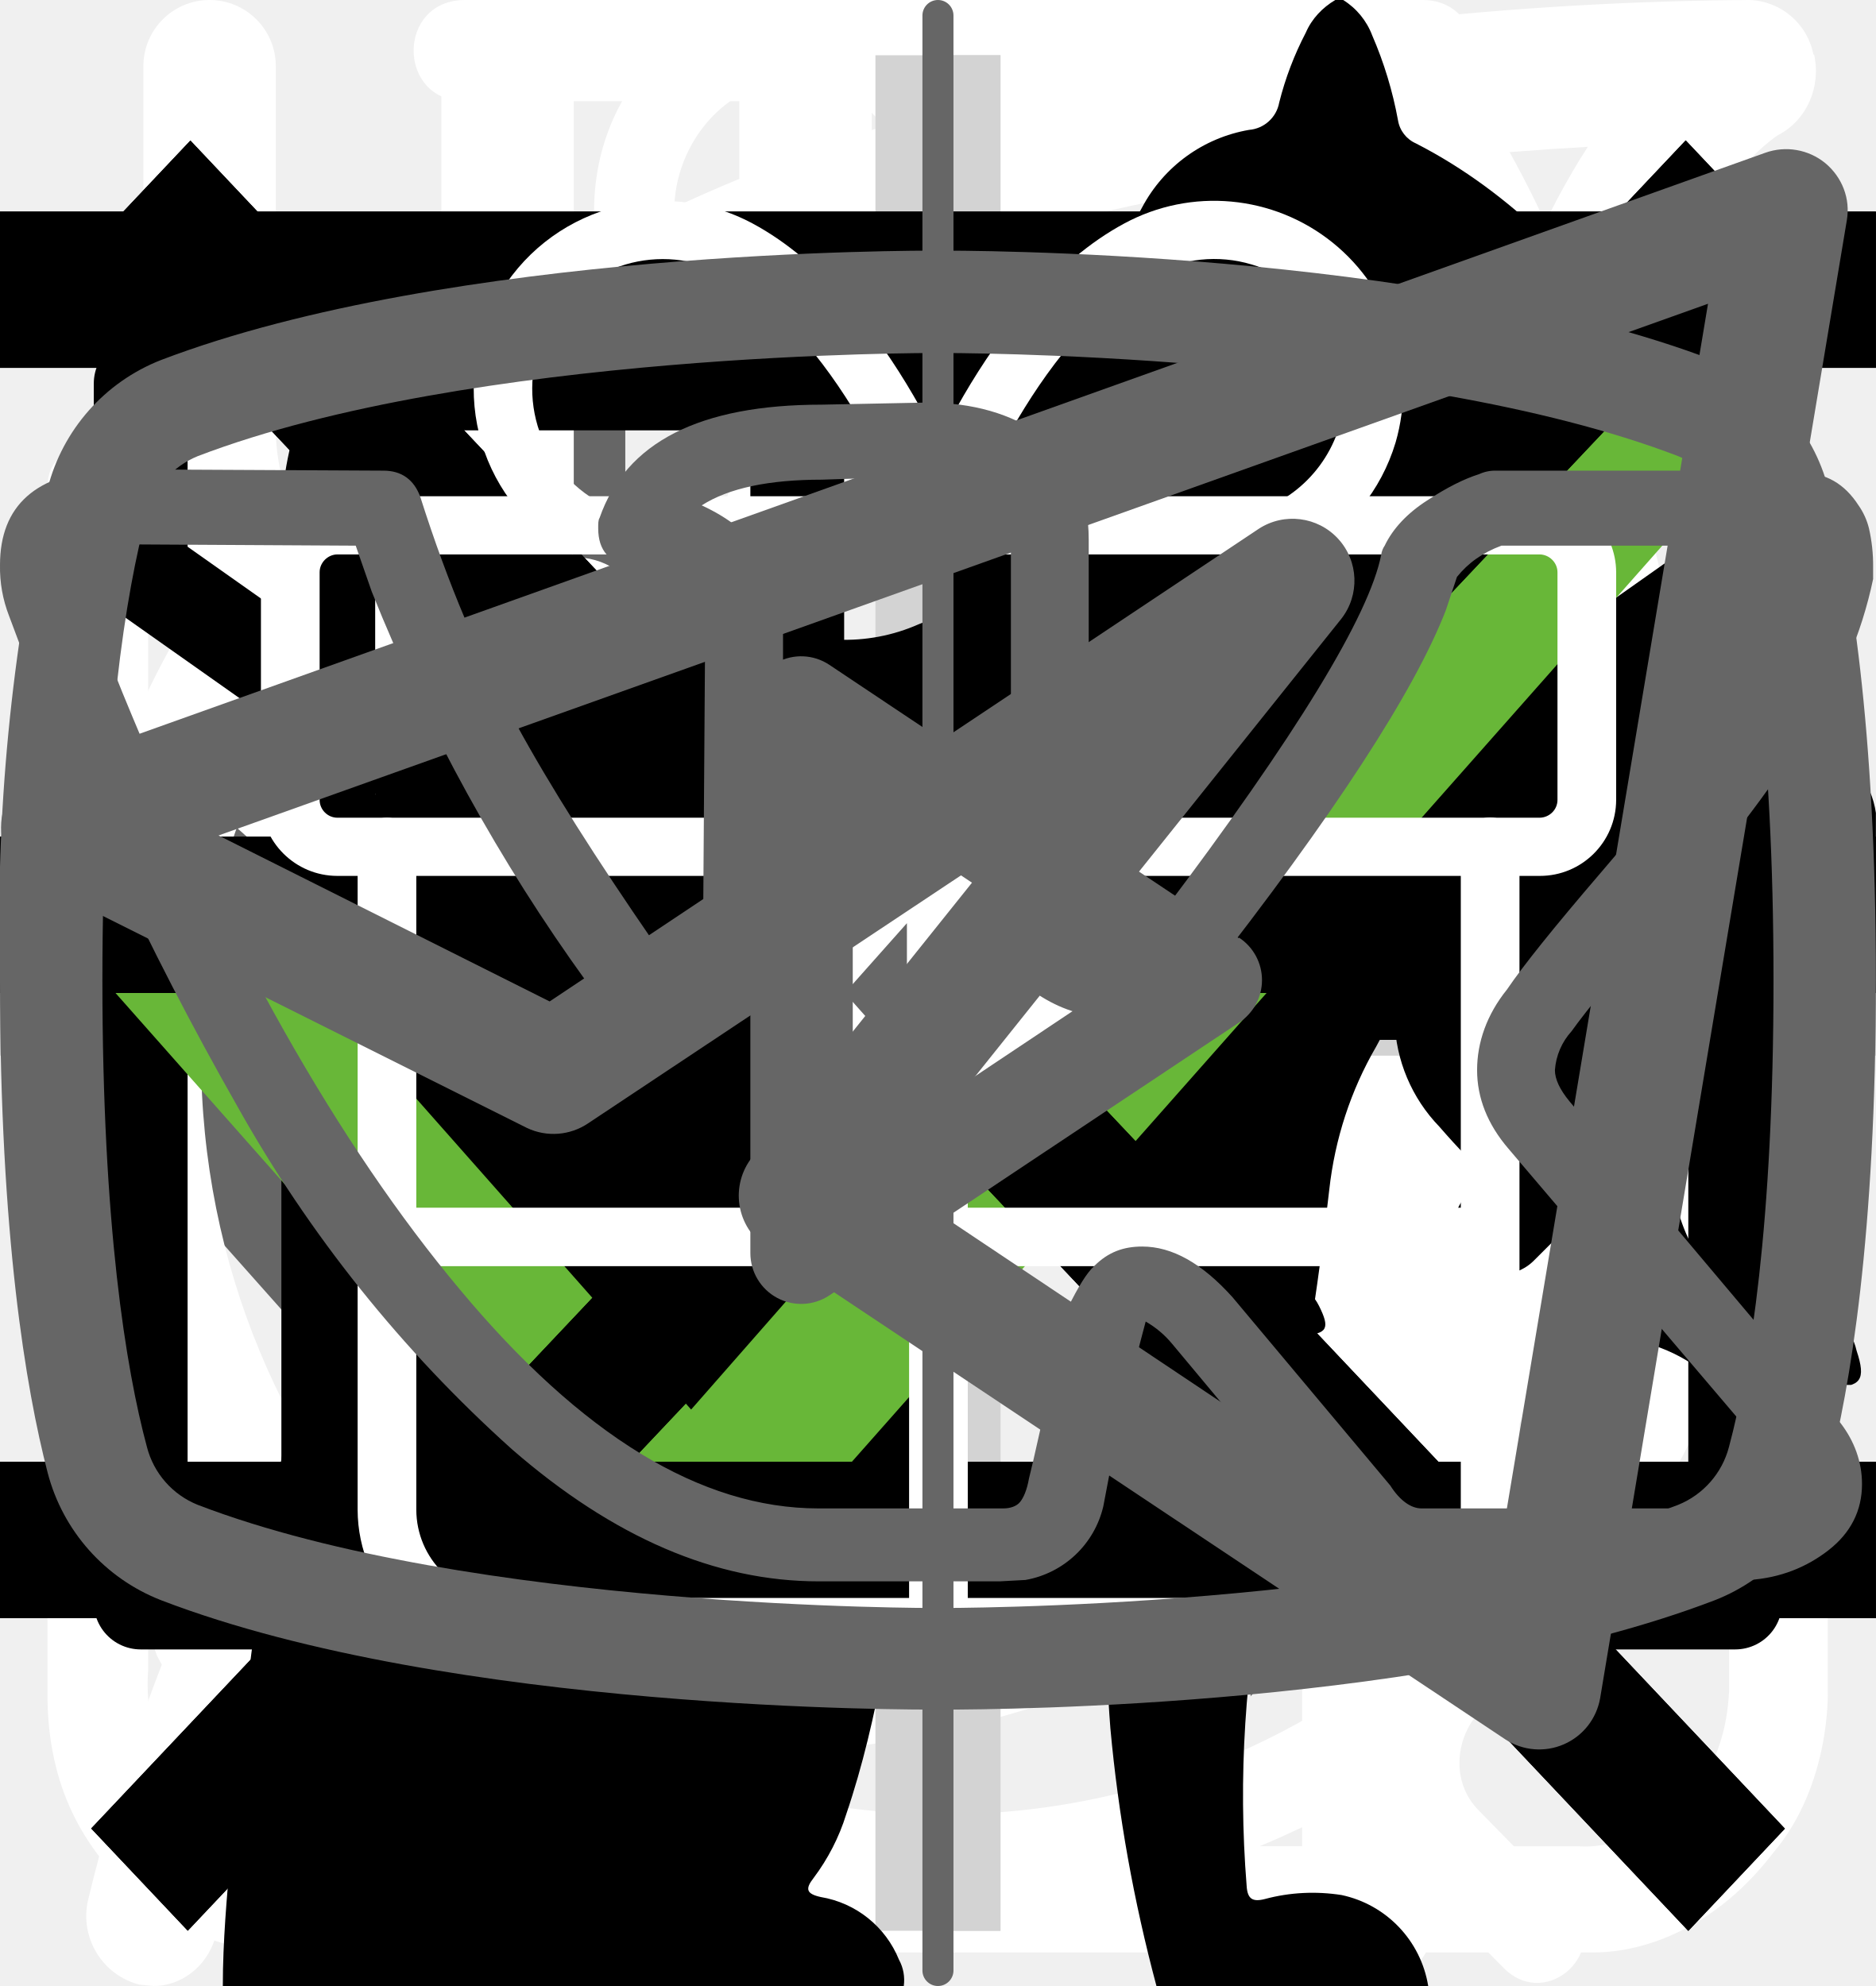
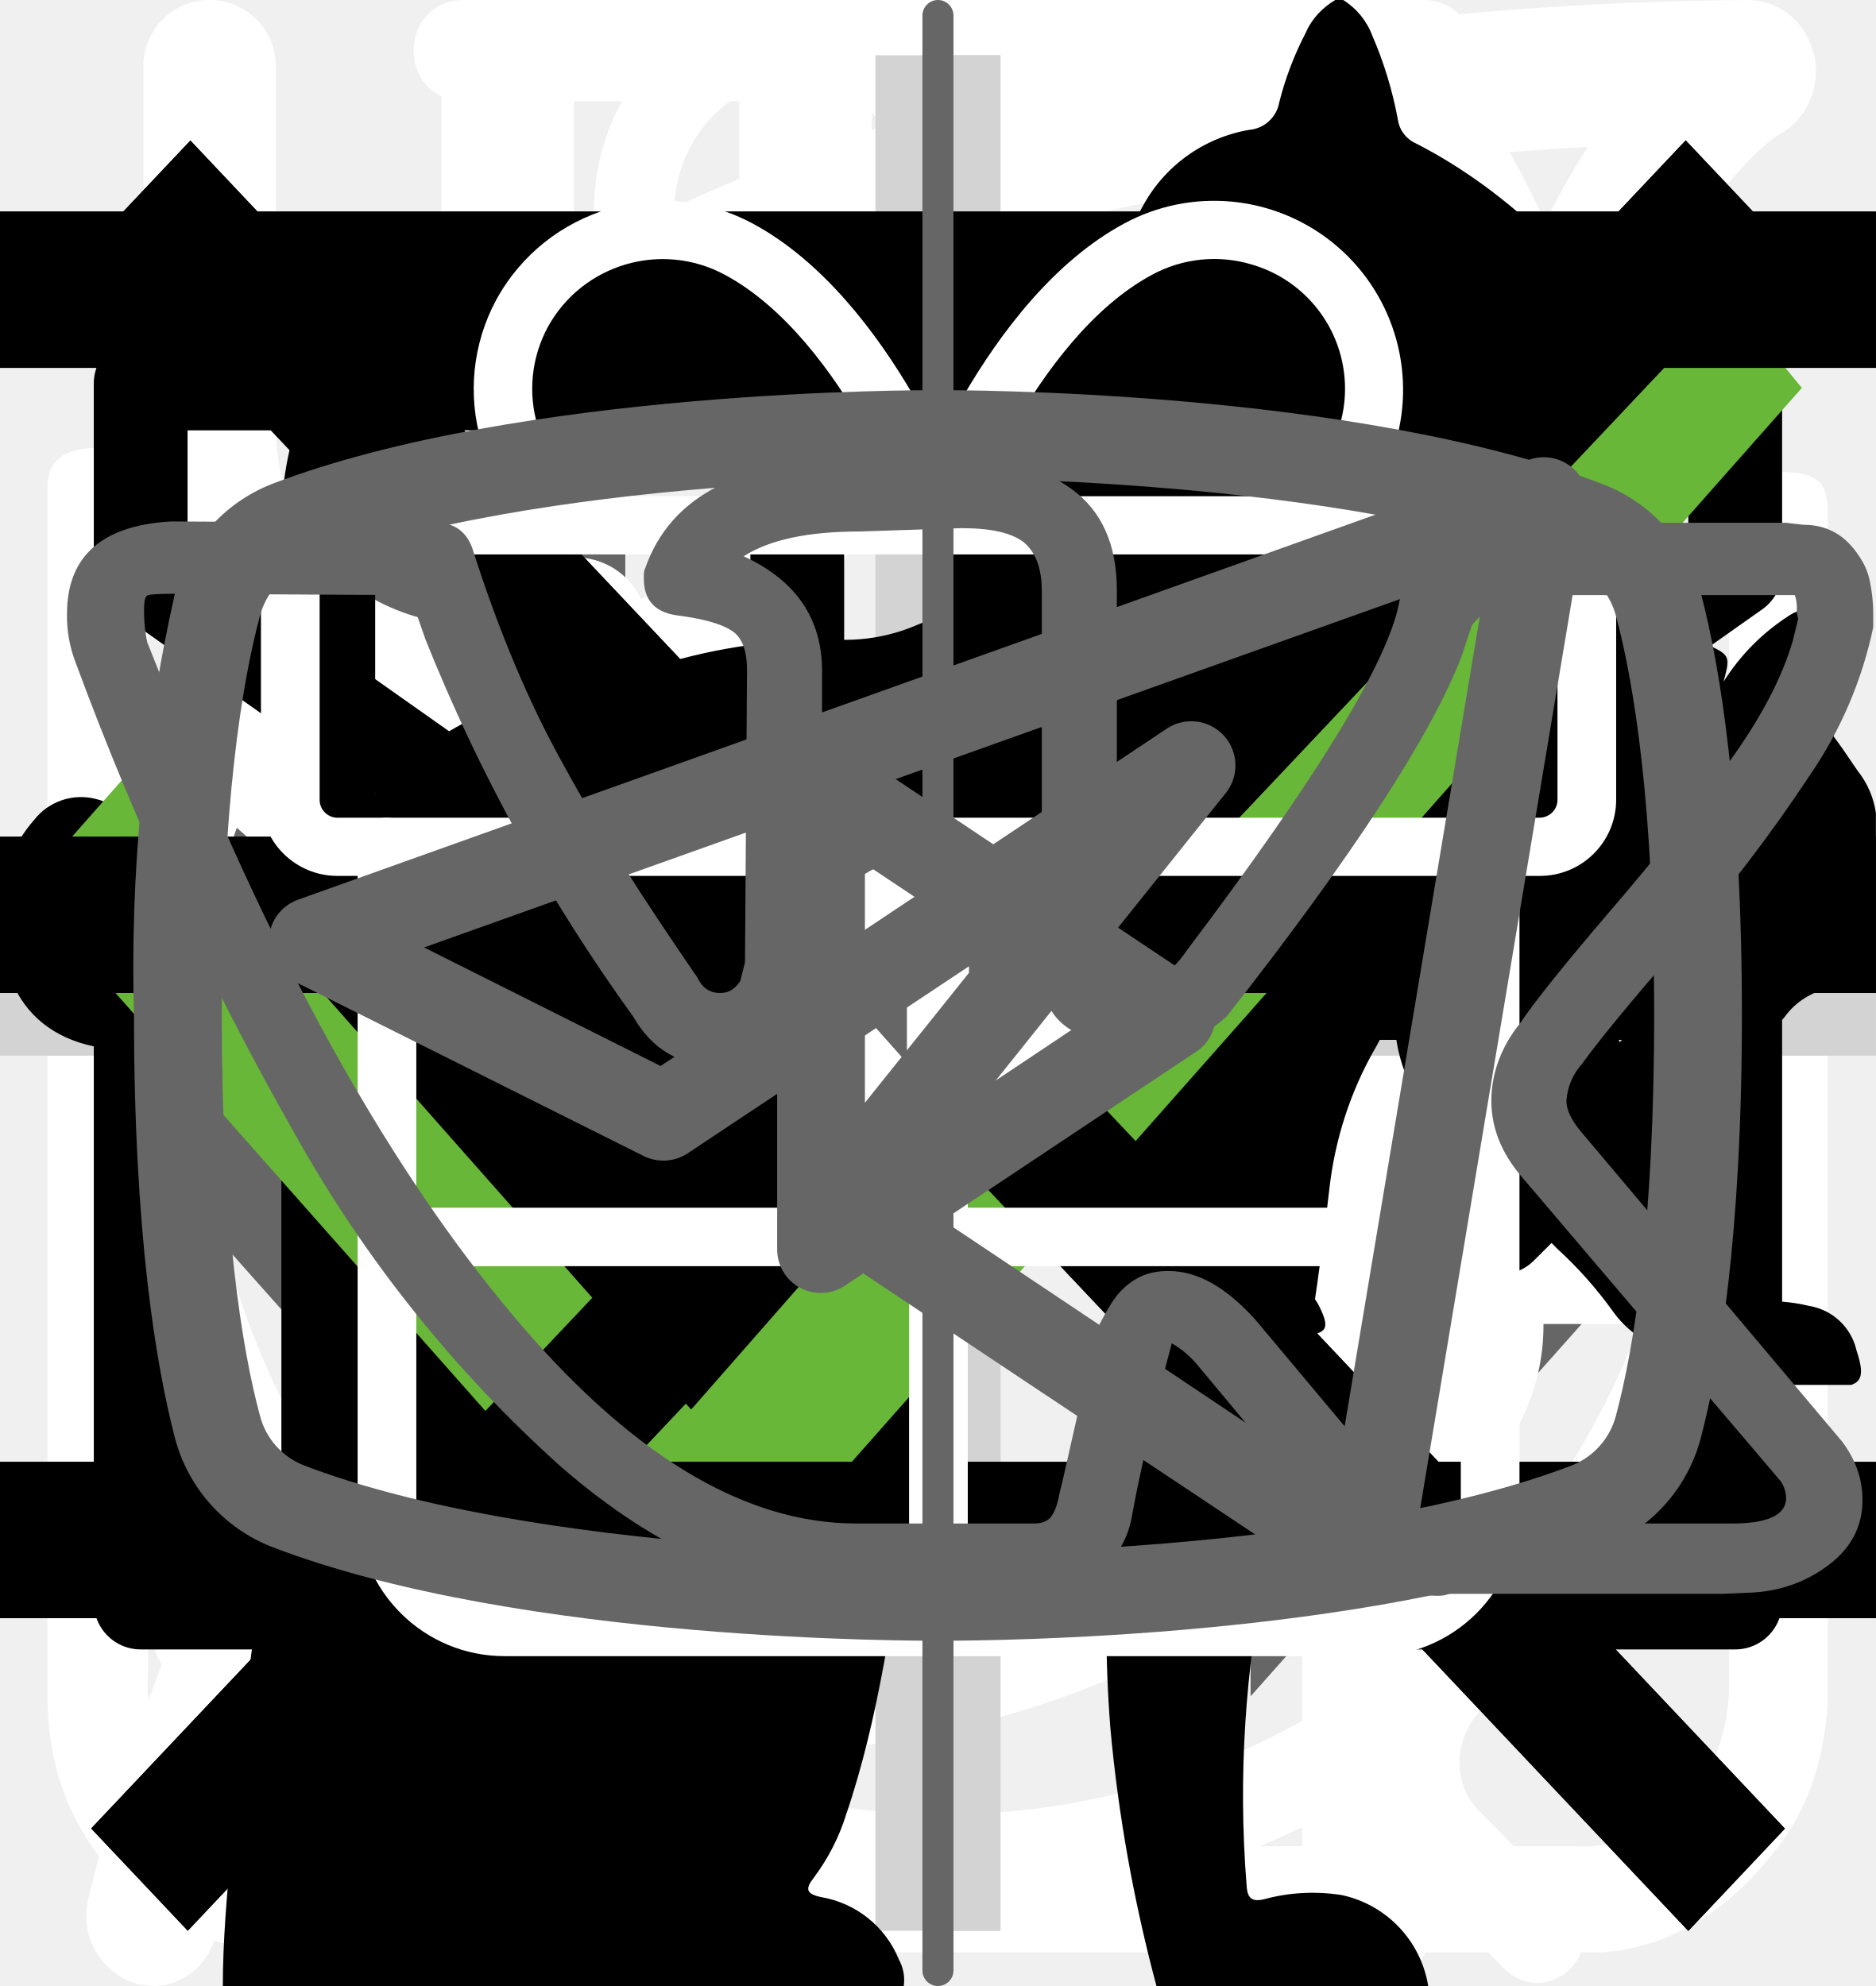
<svg xmlns="http://www.w3.org/2000/svg">
  <style>:root svg:not(:target){display:none}</style>
  <svg viewBox="0 0 32 12" fill="none" id="arrow-program">
    <path stroke="#000" stroke-width="2" d="M0 6h26" />
    <path d="m32 6-6.75 5.2v-10.4l6.75 5.2Z" fill="#000" />
  </svg>
  <svg viewBox="0 0 24 18" fill="none" id="arrows-slider">
    <path d="m8 0-8 9 8 9v-18Zm16 9-8-9v18l8-9Z" fill="#666" />
  </svg>
  <svg viewBox="0 0 27 31" fill="none" id="benefits-change">
    <path d="M6.12 0c-1.07 0-1.07 1.58 0 1.58h6.67v1.6a13.21 13.21 0 0 0-12.23 13.3c0 4.02 1.75 7.64 4.52 10.07.48.43.54 1.18.1 1.64l-1.53 1.55c-.75.69.36 1.75 1.03 1l2-2.03c.36-.34.88-.43 1.32-.21a12.79 12.79 0 0 0 11.1.06c.43-.21.96-.13 1.3.21l1.95 1.97c.68.64 1.66-.31 1.04-1l-1.45-1.48c-.45-.45-.38-1.2.1-1.63a13.47 13.47 0 0 0 4.62-10.16 13.2 13.2 0 0 0-12.27-13.28v-1.6h6.67c1.06 0 1.06-1.59 0-1.59h-14.94Zm-4.12 16.47c0-6.53 5.2-11.82 11.6-11.82 6.41 0 11.6 5.3 11.6 11.82 0 6.55-5.19 11.85-11.6 11.85-6.4 0-11.6-5.3-11.6-11.85Zm10.8-8.09c0-1.1 1.66-1.1 1.66 0v8.63c0 .23-.09.44-.25.6a.86.86 0 0 1-.6.25.82.82 0 0 1-.57-.23.8.8 0 0 1-.24-.56v-8.69Zm-5 2.62c.31 0 .61-.12.83-.34a1.14 1.14 0 0 0-.82-1.96c-.3.02-.56.16-.75.37a1.14 1.14 0 0 0 .75 1.92Zm11.6 0c.31 0 .6-.12.82-.34a1.14 1.14 0 0 0-.82-1.96 1.14 1.14 0 0 0 0 2.29Zm-10.43 12.59c0 1.53-2.33 1.53-2.33 0s2.33-1.53 2.33 0Zm4.64 3.44a1.18 1.18 0 0 0 1.17-.68 1.14 1.14 0 0 0-.7-1.56 1.17 1.17 0 0 0-1.22.32 1.14 1.14 0 0 0 .75 1.92Zm-8.12-10.39a1.14 1.14 0 0 1-.69 1.17 1.17 1.17 0 0 1-1.57-.7 1.14 1.14 0 0 1 .32-1.2 1.17 1.17 0 0 1 1.94.73Zm17.39 1.15a1.17 1.17 0 0 0 1.17-.68 1.14 1.14 0 0 0-.7-1.55 1.17 1.17 0 0 0-1.22.32 1.14 1.14 0 0 0 .75 1.91Zm-2.32 5.8c0 1.53-2.32 1.53-2.32 0s2.32-1.53 2.32 0Z" fill="#fff" />
  </svg>
  <svg viewBox="0 0 26 30" fill="none" id="benefits-functional">
    <path fill-rule="evenodd" clip-rule="evenodd" d="M19.12.08a1 1 0 0 1 1.09.21c.9.91 2.1 2.88 3.06 5.92a42.6 42.6 0 0 1 1.73 12.79 1 1 0 0 1-1 1h-3.5v9a1 1 0 1 1-2 0v-28a1 1 0 0 1 .62-.92Zm1.38 17.92h2.5a39.62 39.62 0 0 0-1.64-11.19 22.4 22.4 0 0 0-.86-2.3v13.49Zm-14-18a1 1 0 0 1 1 1v28a1 1 0 1 1-2 0v-28a1 1 0 0 1 1-1Z" fill="#fff" />
    <path fill-rule="evenodd" clip-rule="evenodd" d="M2 0a1 1 0 0 1 1 1v5.5c0 .56.2 1.32.7 1.92.48.56 1.31 1.08 2.8 1.08a1 1 0 1 1 0 2 5.41 5.41 0 0 1-4.33-1.8 5.07 5.07 0 0 1-1.17-3.2v-5.5a1 1 0 0 1 1-1Z" fill="#fff" />
    <path fill-rule="evenodd" clip-rule="evenodd" d="M11 0a1 1 0 0 0-1 1v5.5c0 .56-.2 1.32-.7 1.92-.48.56-1.31 1.08-2.8 1.08a1 1 0 0 0 0 2 5.4 5.4 0 0 0 4.33-1.8 5.07 5.07 0 0 0 1.17-3.2v-5.5a1 1 0 0 0-1-1Z" fill="#fff" />
  </svg>
  <svg viewBox="0 0 25 28" fill="none" id="benefits-nutrition">
    <path d="M24.84.77a.95.95 0 0 0-.9-.77h-.01c-4.94.03-16.95.92-21.8 8.38-2.51 3.88-2.73 8.91-.64 14.96l.07.13a25.93 25.93 0 0 0-1.04 3.32 1 1 0 0 0 .72 1.19l.2.02c.43 0 .81-.32.9-.79.03-.1 2.42-10.37 10.86-16.38.43-.3.55-.93.26-1.38a.9.9 0 0 0-1.3-.28c-4.79 3.4-7.74 8-9.47 11.65-1.24-4.57-.92-8.37.99-11.3 3.74-5.76 12.62-7.15 17.98-7.45-1.16 1.8-2.41 5.1-2.41 10.93 0 3.12-.83 5.52-2.47 7.14-2.62 2.6-6.88 2.83-10 2.58-.51-.04-.96.38-1 .93-.04.55.35 1.03.86 1.07.63.05 1.3.08 1.99.08 3.17 0 6.86-.66 9.42-3.2 2.04-2 3.07-4.9 3.07-8.6 0-9.1 3.22-11.1 3.23-11.1.4-.21.6-.68.5-1.13Z" fill="#fff" />
  </svg>
  <svg viewBox="0 0 27 29" fill="none" id="benefits-powder">
    <path d="M11.38 0c-1.64 0-2.9 1.36-2.9 3.08s1.26 3.08 2.9 3.08c1.63 0 2.9-1.36 2.9-3.08s-1.27-3.08-2.9-3.08Zm0 1.18c1 0 1.72.84 1.72 1.9 0 1-.8 1.9-1.72 1.9-1 0-1.73-.84-1.73-1.9 0-1 .78-1.9 1.72-1.9Zm-10.88 23.56c0 1.18.4 2.18 1.36 3 1 .84 2.17.77 2.17.77h19.04c.77 0 1.8-.38 2.62-1.45.85-1 .8-2.36.8-2.36v-17.21c0-.44-.12-.6-.75-.6-.64 0-.69.27-.69.59v17.22c-.02.3-.07 1.08-.74 1.72-.74.62-1.45.54-1.45.54s-18.13 0-19.03-.03a2.14 2.14 0 0 1-1.45-.9c-.51-.73-.41-1.63-.41-1.63v-17.22c0-.46-.24-.64-.73-.64s-.74.18-.74.58v17.62Zm16.31-16.31c-1.08.23-2.17.38-4.26 2.35-2.08 2-3.62 1.9-5.16 1.82-1.54-.1-3.17-1.54-3.45-1.9-.33-.36-.9-.12-1.08.11-.16.24-.16.64.1 1 1.27 1.18 2.45 2.08 4.72 2.26a7.5 7.5 0 0 0 5.89-2.26c1.45-1.45 2.17-1.72 3.26-1.9a6.3 6.3 0 0 1 5.08 1.26c1 1.1 1.26.78 1.54.48.54-.72-.23-1.27-1.1-1.9a7.24 7.24 0 0 0-5.52-1.28l-.02-.04Zm-9.06 7.16c-1.18 0-2.08 1-2.08 2.26 0 1.27.9 2.27 2.08 2.27 1.18 0 2.08-1 2.08-2.27s-.9-2.26-2.08-2.26Zm11.78.78c-1.54 0-2.8 1.36-2.8 2.99 0 1.63 1.26 2.99 2.8 2.99 1.54 0 2.81-1.36 2.81-3 0-1.62-1.27-2.98-2.8-2.98Zm0 1.45c.8 0 1.45.7 1.45 1.54a1.5 1.5 0 0 1-1.45 1.54c-.8 0-1.45-.7-1.45-1.54 0-.86.65-1.54 1.45-1.54Z" fill="#fff" />
  </svg>
  <svg viewBox="0 0 30 30" fill="none" id="card-more">
    <path stroke="#D3D3D3" stroke-width="2" d="M15 0v30m15-15h-30" />
  </svg>
  <svg viewBox="0 0 60 60" fill="none" id="card-plus">
    <path stroke="#D3D3D3" stroke-width="2" d="M31 0v60m29-29h-60" />
  </svg>
  <svg viewBox="0 0 36 50" fill="none" id="cat-sit">
    <g clip-path="url(#cat-sit_0)">
      <path d="M28.2 0h-.2c-.32.19-.59.47-.74.82a8.03 8.03 0 0 0-.67 1.76.84.84 0 0 1-.76.69 3.77 3.77 0 0 0-2.69 1.95c-.37.66-.69 1.35-.95 2.06-.73 1.9-1.29 3.85-1.98 5.77-.32.87-.34.87-1.32.87-1.16 0-1.08-.18-1.1 1.1 0 .41.13.62.56.6.13 0 .33-.07.39.1.05.18-.13.26-.23.36a4.63 4.63 0 0 1-2.23 1.26c-.97.26-1.97.47-2.92.79-2.45.82-4.7 1.96-6.46 3.9a14.44 14.44 0 0 0-2.44 4.04c-1.89 4.46-2.8 9.15-3.51 13.88a97.06 97.06 0 0 0-.75 6.7c-.1 1.1-.2 2.23-.2 3.35h17.14c.03-.23-.01-.46-.12-.66a2.58 2.58 0 0 0-1.97-1.58c-.36-.08-.4-.2-.18-.48.36-.48.64-1.02.82-1.6.84-2.47 1.16-5.06 1.57-7.62.23-1.96.83-3.85 1.77-5.59a11.13 11.13 0 0 1 2.87-3.28c.43-.32.45-.32.52.23.05.36.06.74.09 1.11a48.2 48.2 0 0 1-.1 7.31c-.2 1.88-.22 3.78-.07 5.67.2 2.2.59 4.36 1.16 6.49h6.84a2.8 2.8 0 0 0-2.18-2.29c-.64-.1-1.3-.07-1.93.1-.31.08-.44 0-.46-.33-.22-2.73-.04-5.47.51-8.16a91.8 91.8 0 0 0 1.57-9.37c.14-1.27.54-2.5 1.18-3.6.6-1.1 1.14-2.23 1.74-3.33a3.03 3.03 0 0 0 .22-2.67c-.14-.37-.27-.74-.44-1.1-.52-1-1.03-2-1.5-3-.26-.52-.2-.59.36-.6.84 0 .84 0 .86-.85v-.34c0-.35-.14-.55-.52-.51h-.78c-.36 0-.46-.15-.37-.52a3.22 3.22 0 0 1 2.64-2.28 11.3 11.3 0 0 1 3.4.22.51.51 0 0 0 .65-.33 40 40 0 0 1 .66-1.55.52.52 0 0 0-.05-.58c-1.65-2.1-3.43-4.05-5.87-5.3a.77.77 0 0 1-.45-.58 9.8 9.8 0 0 0-.65-2.14 1.8 1.8 0 0 0-.73-.89Z" fill="#000" />
    </g>
    <defs>
      <clipPath id="cat-sit_0">
        <path fill="#fff" d="M0 0h36v50h-36z" />
      </clipPath>
    </defs>
  </svg>
  <svg viewBox="0 0 268 112" fill="none" id="cat-walk">
    <g clip-path="url(#cat-walk_0)">
      <path d="M246.24 11.51a30.4 30.4 0 0 1 9-9.2c2-1.4 3.2-1.4 4.4 1.2 1.6 3.8 3 7.8 1.8 12a4.59 4.59 0 0 0 .8 4.2c1.2 1.6 2.2 3.2 3.2 4.6a12.54 12.54 0 0 1 1.8 12.4 10.86 10.86 0 0 0-.4 6.2c.4 1.98.4 4.02 0 6a7.5 7.5 0 0 1-5.4 6.4 10.42 10.42 0 0 0-6.4 4 2.09 2.09 0 0 1-1.8 1c-2.4.4-8.4-5-8.4-7.4v-1.2c.2-7.2-.2-7.8-6.8-10.8a8.78 8.78 0 0 1-3.6-2.4c-1.2-1.6-2.8-1.4-4.6-.8-1.8.6-2.8 1.8-2.6 3.8.6 4.85.8 9.73.6 14.6.01.56.15 1.1.4 1.6 6.2 9 8.6 19.6 11.6 29.8 2.4 7.8 6.8 12 14.8 12.6 1.28.1 2.55.3 3.8.6a8.32 8.32 0 0 1 6.8 6.4c1.4 4.2.6 5.2-3.6 5.2h-13a6.48 6.48 0 0 1-4.6-1.6 23.39 23.39 0 0 0-6.8-4 14.53 14.53 0 0 1-6.8-5.2 57.17 57.17 0 0 0-8-9c-5.6-5.8-11.6-11.4-16.8-17.4a22.77 22.77 0 0 1-6.4-15.2c0-1.8-.4-2.6-2.4-1.8-.6.38-1.3.6-2 .6-5.6 0-8.4 3.4-10.4 8.4-1.8 4.2-4.2 8.2-6.4 12.4a20.8 20.8 0 0 0-2 8.4c0 4.8 1.2 6.4 5.6 8 2.8 1 5.4 2 6.8 4.8 1.6 3.2 1.2 4-2.2 4.2h-13.6a3.76 3.76 0 0 1-3.8-2.2l-3.6-6a12.1 12.1 0 0 1-1.4-10.8c.86-3.47.93-7.1.2-10.6a16.84 16.84 0 0 1 3.4-14c1.2-1.4 1.2-2-.8-2.4a100.13 100.13 0 0 1-23.74-8.25.2.2 0 0 1-.06-.15c-6.4-2.4-7.6-2-9.4 4.6-1.6 5.6-3.2 11.2-4.4 17-1.4 6.4.2 12.4 2.2 18.4.8 2.4 3.2 2.2 5 2.8 4 1.2 7.4 2.8 9 7 1.4 3.2 1.2 3.6-2.2 3.6-3.4 0-6.8-.2-10.4 0-3.04.06-6-.93-8.4-2.8-9.6-6.4-12.4-16.2-13.2-26.8-.4-6.6-4-11.8-8.2-16.8-.8-1-1.6-1.4-2.8-.6a88.62 88.62 0 0 1-13.4 6 53.42 53.42 0 0 0-24.4 17.6 21.26 21.26 0 0 0-4.4 10.2c-.6 3.6.4 5.2 4 6.2s5.4 3 5.8 6.8c.2 1.6-.4 2.4-2 2.4h-16.2a3.3 3.3 0 0 1-2.6-1.6c-2.52-3.1-3.86-7-3.8-11-.1-6.9.5-13.8 1.8-20.6a12.6 12.6 0 0 1 6.8-9.6c11.8-5.6 18-16.2 23.6-27.2 1.2-2.2.2-2.6-1.8-2.4-5.6.78-10.9 2.98-15.4 6.4-5.9 4.3-11.45 9.05-16.6 14.2a33.34 33.34 0 0 1-20.6 9.8c-14.6.8-21.4-7.4-20.8-20.6.13-4.5 1.83-8.81 4.8-12.2a8.5 8.5 0 0 1 9-3c3 .8 3.8 2.4 2.6 5.4-.6 1.2-1.4 2.2-2 3.4a15 15 0 0 0-2 4c-2.2 6 .8 10.2 7 10.8 6.6.6 12-2.2 17-6.2a89.88 89.88 0 0 0 16-16.6 41.58 41.58 0 0 1 28.8-16.2c4.6-.6 8.6-2.6 13-3.8a83.01 83.01 0 0 1 25.4-3.6 26 26 0 0 0 11.6-2.2c9.8-4 20-4 30.2-2 8 1.6 16 3.6 23.8 5.6 4.64.87 9.41.73 14-.4a135.6 135.6 0 0 1 26.8-4c5.92-.28 11.83.88 17.2 3.4 4 1.8 4 1.8 3 5.6Z" fill="#000" />
    </g>
    <defs>
      <clipPath id="cat-walk_0">
        <path fill="#fff" d="M0 0h268v112h-268z" />
      </clipPath>
    </defs>
  </svg>
  <svg viewBox="0 0 20 20" fill="none" id="form-mail">
    <path d="M1.5 8.5v8h17v-8m-17-5h17v2l-8.5 6-8.5-6v-2Z" stroke="#000" stroke-linecap="round" stroke-linejoin="round" />
  </svg>
  <svg viewBox="0 0 20 20" fill="none" id="form-phone">
    <path d="M10 10h8.5m0 0-2.5-2.5m2.5 2.5-2.5 2.5m-7.5-10v5h-3v5h3v5h-2.5c-1.5 0-2.5-1-2.5-2.5v-10c0-1.5 1-2.5 2.5-2.5h2.5Z" stroke="#000" stroke-linecap="round" stroke-linejoin="round" />
  </svg>
  <svg viewBox="0 0 19 15" fill="none" id="form-tick">
    <path d="m7 11.72-5.7-6.45-1.05 1.19 6.75 7.63 11.25-12.72-1.05-1.28-10.2 11.63Z" fill="#68B738" />
  </svg>
  <svg viewBox="0 0 20 20" fill="none" id="menu-close">
    <path transform="matrix(.68659 -.72705 .68659 .72705 2.002 20)" stroke="#000" stroke-width="1.5" d="M0-.75h24.76" />
    <path transform="matrix(.68659 .72705 -.68659 .72705 1 2)" stroke="#000" stroke-width="1.5" d="M0-.75h24.76" />
  </svg>
  <svg viewBox="0 0 20 20" fill="none" id="menu-is-close">
    <path transform="matrix(.68659 -.72705 .68659 .72705 2.002 20)" stroke="#000" stroke-width="1.5" d="M0-.75h24.76" />
    <path transform="matrix(.68659 .72705 -.68659 .72705 1 2)" stroke="#000" stroke-width="1.5" d="M0-.75h24.76" />
  </svg>
  <svg viewBox="0 0 24 24" fill="none" id="menu-is-open">
    <path stroke="#000" stroke-width="2" d="M0 3h24m-24 8h24m-24 8h24" />
  </svg>
  <svg viewBox="0 0 24 24" fill="none" id="menu-open">
    <path stroke="#000" stroke-width="2" d="M0 3h24m-24 8h24m-24 8h24" />
  </svg>
  <svg viewBox="0 0 78 81" fill="none" id="promo-gift">
    <path d="M64.02 35.63h-49.99a3.18 3.18 0 0 1-3.18-3.16v-9.47a3.18 3.18 0 0 1 3.18-3.16h49.98a3.17 3.17 0 0 1 3.19 3.16v9.47a3.17 3.17 0 0 1-3.18 3.16Zm-49.99-13.37c-.4 0-.74.34-.74.74v9.47c0 .4.33.74.74.74h49.98c.41 0 .75-.33.75-.74v-9.47c0-.4-.34-.74-.75-.74h-49.98Z" fill="#fff" />
    <path d="M57.04 68.08h-36.04a6.11 6.11 0 0 1-6.13-6.09v-27.57c0-.67.55-1.21 1.22-1.21.68 0 1.22.54 1.22 1.21v27.57a3.68 3.68 0 0 0 3.69 3.67h36.04a3.68 3.68 0 0 0 3.7-3.67v-27.57a1.22 1.22 0 0 1 2.44 0v27.57a6.11 6.11 0 0 1-6.14 6.1Z" fill="#fff" />
    <path d="M39.02 68.08c-.67 0-1.22-.54-1.22-1.2v-32.46c0-.67.55-1.21 1.22-1.21.68 0 1.22.54 1.22 1.21v32.45c0 .67-.54 1.21-1.22 1.21Zm-15.21-45.82a7.81 7.81 0 0 1-3.17-10.6 7.9 7.9 0 0 1 10.66-3.16c5.82 3.13 8.96 11.86 9.09 12.23l-2.3.8c-.03-.08-2.96-8.22-7.95-10.9a5.45 5.45 0 0 0-7.36 2.17 5.4 5.4 0 0 0 2.2 7.33l-1.17 2.13Z" fill="#fff" />
    <path d="m54.23 22.26-1.16-2.14a5.38 5.38 0 0 0-1.03-9.92 5.42 5.42 0 0 0-4.14.43c-4.98 2.68-7.91 10.82-7.94 10.9l-2.3-.8c.13-.37 3.27-9.1 9.08-12.23a7.86 7.86 0 0 1 11.29 9.1c-.6 2-1.95 3.66-3.8 4.66Zm7.72 29.6h-45.86c-.67 0-1.22-.55-1.22-1.21 0-.67.55-1.22 1.22-1.22h45.86a1.21 1.21 0 1 1 0 2.42Z" fill="#fff" />
  </svg>
  <svg viewBox="0 0 40 256" fill="none" id="slider-button">
    <rect x="18" width="4" height="256" rx="2" fill="#666" />
    <rect x="1" y="109" width="38" height="38" rx="19" fill="#fff" />
    <rect x="1" y="109" width="38" height="38" rx="19" stroke="#666" stroke-width="2" />
    <path d="m16 119-8 9 8 9v-18Zm16 9-8-9v18l8-9Z" fill="#666" />
  </svg>
-   <svg viewBox="0 0 20 18" fill="none" id="telegram">
-     <path fill-rule="evenodd" clip-rule="evenodd" d="M19.46.15c.18.15.27.38.23.61l-2.63 15.76a.66.66 0 0 1-1.01.44l-7.88-5.25a.66.66 0 0 1-.15-.96l2.61-3.26-4.36 2.9a.66.66 0 0 1-.65.05l-5.26-2.63a.66.66 0 0 1 .08-1.2l18.38-6.57a.66.66 0 0 1 .64.11Zm-17.13 7.17 3.53 1.77 7.56-5.04a.66.66 0 0 1 .88.96l-4.8 6 6.43 4.3 2.28-13.66-15.88 5.67Z" fill="#666" />
+   <svg viewBox="0 0 28 22" fill="none" id="telegram">
+     <path fill-rule="evenodd" clip-rule="evenodd" d="M23.46 3.15c.18.15.27.38.23.61l-2.63 15.76a.66.66 0 0 1-1.01.44l-7.88-5.25a.66.66 0 0 1-.15-.96l2.61-3.26-4.36 2.9a.66.66 0 0 1-.65.05l-5.26-2.63a.66.66 0 0 1 .08-1.2l18.38-6.57a.66.66 0 0 1 .64.11Zm-17.13 7.17 3.53 1.77 7.56-5.04a.66.66 0 0 1 .88.96l-4.8 6 6.43 4.3 2.28-13.66-15.88 5.67Z" fill="#666" />
  </svg>
-   <svg viewBox="0 0 27 17" fill="none" id="vkontakte">
-     <path d="M0 2.34c0-.86.52-1.32 1.55-1.38l3.97.02c.26 0 .44.13.53.38.4 1.26.86 2.34 1.37 3.25.5.92 1.17 1.97 1.99 3.16.07.15.18.23.34.23.13 0 .22-.06.3-.18l.07-.28.03-4.35c0-.3-.07-.5-.23-.6-.15-.1-.43-.18-.83-.23-.32-.05-.48-.23-.48-.55 0-.07 0-.12.02-.15.38-1.09 1.44-1.63 3.2-1.63l1.5-.03c.67 0 1.23.16 1.67.48.44.32.67.82.67 1.5v5.72c.12.08.24.12.34.12.27 0 .5-.15.7-.45 1.95-2.58 3-4.31 3.17-5.18a.3.3 0 0 1 .05-.13c.12-.25.33-.47.61-.65.29-.19.53-.31.75-.38a.55.55 0 0 1 .24-.05h4.13l.26.03c.36 0 .63.16.83.47.07.1.12.21.15.33a2.4 2.4 0 0 1 .06.55v.18a6.11 6.11 0 0 1-.94 2.2 23.4 23.4 0 0 1-1.93 2.53c-.79.9-1.27 1.5-1.47 1.78a.93.93 0 0 0-.24.56c0 .13.07.28.21.45l3.9 4.63c.2.26.31.56.31.88 0 .38-.16.7-.48.95-.32.25-.7.4-1.14.43l-.46.02h-4.04c-.02 0-.06 0-.11.02a.86.86 0 0 1-.1.01c-.4 0-.76-.16-1.1-.48-.12-.13-.96-1.12-2.5-2.97a1.39 1.39 0 0 0-.38-.32 38.47 38.47 0 0 0-.53 2.24l-.08.42a1.4 1.4 0 0 1-1.12 1.06l-.37.02h-2.61c-1.48 0-2.95-.63-4.41-1.9a19.3 19.3 0 0 1-3.96-4.95 47.51 47.51 0 0 1-3.28-7.05 1.92 1.92 0 0 1-.13-.73Zm16.01 6.51c-.37 0-.7-.1-1.01-.29a.9.9 0 0 1-.45-.79v-5.78c0-.34-.1-.58-.27-.72-.18-.14-.49-.21-.93-.21l-1.52.05c-.76 0-1.34.12-1.73.37.78.36 1.17.93 1.17 1.71v4.43a1.5 1.5 0 0 1-.53 1.04 1.6 1.6 0 0 1-1.07.42c-.53 0-.94-.24-1.22-.73a26.16 26.16 0 0 1-3.1-5.63l-.23-.66-3.55-.02c-.23 0-.36.01-.38.03-.03.03-.04.1-.04.22 0 .15.01.3.05.48l.56 1.4c1.49 3.64 3.11 6.51 4.86 8.6 1.75 2.1 3.47 3.15 5.16 3.15h2.66c.1 0 .19-.03.24-.09.05-.06.1-.17.13-.34l.06-.25.5-2.21c.15-.3.27-.5.38-.6.2-.2.42-.28.69-.28.43 0 .86.24 1.3.73l2.27 2.71c.14.22.3.33.45.33h4.4c.53 0 .8-.13.8-.38a.47.47 0 0 0-.08-.25l-3.87-4.55c-.3-.35-.45-.73-.45-1.13 0-.4.14-.8.43-1.16.23-.34.68-.9 1.34-1.67.67-.78 1.25-1.51 1.75-2.19.5-.68.82-1.3.98-1.85l.08-.33a.37.37 0 0 1-.02-.16.54.54 0 0 0-.03-.19h-4.18c-.27.1-.48.25-.64.45l-.16.48c-.45 1.16-1.6 2.94-3.5 5.36-.36.33-.8.5-1.3.5Z" fill="#666" />
+   <svg viewBox="0 0 28 22" fill="none" id="vkontakte">
+     <path d="M1 5.34c0-.86.52-1.32 1.55-1.38l3.97.02c.26 0 .44.13.53.38.4 1.26.86 2.34 1.37 3.25.5.92 1.17 1.97 1.99 3.16.07.15.18.23.34.23.13 0 .22-.06.3-.18l.07-.28.03-4.35c0-.3-.07-.5-.23-.6-.15-.1-.43-.18-.83-.23-.32-.05-.48-.23-.48-.55 0-.07 0-.12.02-.15.38-1.09 1.44-1.63 3.2-1.63l1.5-.03c.67 0 1.23.16 1.67.48.44.32.67.82.67 1.5v5.72c.12.08.24.12.34.12.27 0 .5-.15.7-.45 1.95-2.58 3-4.31 3.17-5.18a.3.3 0 0 1 .05-.13c.12-.25.33-.47.61-.65.29-.19.53-.31.75-.38a.55.55 0 0 1 .24-.05h4.13l.26.03c.36 0 .63.16.83.47.07.1.12.21.15.33a2.4 2.4 0 0 1 .06.55v.18a6.11 6.11 0 0 1-.94 2.2 23.4 23.4 0 0 1-1.93 2.53c-.79.9-1.27 1.5-1.47 1.78a.93.93 0 0 0-.24.56c0 .13.07.28.21.45l3.9 4.63c.2.26.31.56.31.88 0 .38-.16.7-.48.95-.32.25-.7.4-1.14.43l-.46.02h-4.04c-.02 0-.06 0-.11.02a.86.86 0 0 1-.1.01c-.4 0-.76-.16-1.1-.48-.12-.13-.96-1.12-2.5-2.97a1.39 1.39 0 0 0-.38-.32 38.47 38.47 0 0 0-.53 2.24l-.08.42a1.4 1.4 0 0 1-1.12 1.06l-.37.02h-2.61c-1.48 0-2.95-.63-4.41-1.9a19.3 19.3 0 0 1-3.96-4.95 47.51 47.51 0 0 1-3.28-7.05 1.92 1.92 0 0 1-.13-.73Zm16.01 6.51c-.37 0-.7-.1-1.01-.29a.9.9 0 0 1-.45-.79v-5.78c0-.34-.1-.58-.27-.72-.18-.14-.49-.21-.93-.21l-1.52.05c-.76 0-1.34.12-1.73.37.78.36 1.17.93 1.17 1.71v4.43a1.5 1.5 0 0 1-.53 1.04 1.6 1.6 0 0 1-1.07.42c-.53 0-.94-.24-1.22-.73a26.16 26.16 0 0 1-3.1-5.63l-.23-.66-3.55-.02c-.23 0-.36.01-.38.03-.03.03-.04.1-.04.22 0 .15.01.3.05.48l.56 1.4c1.49 3.64 3.11 6.51 4.86 8.6 1.75 2.1 3.47 3.15 5.16 3.15h2.66c.1 0 .19-.03.24-.09.05-.06.1-.17.13-.34l.06-.25.5-2.21c.15-.3.27-.5.38-.6.2-.2.42-.28.69-.28.43 0 .86.24 1.3.73l2.27 2.71c.14.22.3.33.45.33h4.4c.53 0 .8-.13.8-.38a.47.47 0 0 0-.08-.25l-3.87-4.55c-.3-.35-.45-.73-.45-1.13 0-.4.14-.8.43-1.16.23-.34.68-.9 1.34-1.67.67-.78 1.25-1.51 1.75-2.19.5-.68.82-1.3.98-1.85l.08-.33a.37.37 0 0 1-.02-.16.54.54 0 0 0-.03-.19h-4.18c-.27.1-.48.25-.64.45l-.16.48c-.45 1.16-1.6 2.94-3.5 5.36-.36.33-.8.5-1.3.5Z" fill="#666" />
  </svg>
-   <svg viewBox="0 0 24 19" fill="none" id="youtube">
-     <path d="m15.85 8.8-5.24-3.5a.65.65 0 0 0-1.01.55v6.98a.65.65 0 0 0 1.01.54l5.24-3.49a.65.65 0 0 0 0-1.09Zm-4.94 2.8v-4.53l3.4 2.27-3.4 2.27Zm12.48-8.56a2.4 2.4 0 0 0-1.45-1.63c-3.72-1.43-9.69-1.41-9.94-1.41s-6.22-.02-9.94 1.4a2.4 2.4 0 0 0-1.45 1.64 25.32 25.32 0 0 0-.61 6.3c0 3.26.33 5.22.61 6.3a2.4 2.4 0 0 0 1.45 1.63c3.72 1.43 9.69 1.4 9.94 1.4h.08c.75 0 6.31-.04 9.86-1.4a2.4 2.4 0 0 0 1.45-1.64c.28-1.07.61-3.03.61-6.3 0-3.25-.33-5.22-.61-6.29Zm-1.27 12.27a1.1 1.1 0 0 1-.65.74c-3.5 1.34-9.4 1.32-9.47 1.32-.07 0-5.98.02-9.47-1.32a1.09 1.09 0 0 1-.65-.74c-.27-1-.57-2.85-.57-5.97 0-3.12.3-4.97.57-5.97a1.1 1.1 0 0 1 .65-.74c3.5-1.34 9.4-1.32 9.47-1.32.07 0 5.98-.02 9.47 1.32a1.1 1.1 0 0 1 .65.74c.27 1 .57 2.85.57 5.97 0 3.12-.3 4.96-.57 5.97Z" fill="#666" />
+   <svg viewBox="0 0 28 22" fill="none" id="youtube">
+     <path d="m17.85 10.8-5.24-3.5a.65.65 0 0 0-1.01.55v6.98a.65.65 0 0 0 1.01.54l5.24-3.49a.65.65 0 0 0 0-1.09Zm-4.94 2.8v-4.53l3.4 2.27-3.4 2.27Zm12.48-8.56a2.4 2.4 0 0 0-1.45-1.63c-3.72-1.43-9.69-1.41-9.94-1.41s-6.22-.02-9.94 1.4a2.4 2.4 0 0 0-1.45 1.64 25.32 25.32 0 0 0-.61 6.3c0 3.26.33 5.22.61 6.3a2.4 2.4 0 0 0 1.45 1.63c3.72 1.43 9.69 1.4 9.94 1.4h.08c.75 0 6.31-.04 9.86-1.4a2.4 2.4 0 0 0 1.45-1.64c.28-1.07.61-3.03.61-6.3 0-3.25-.33-5.22-.61-6.29Zm-1.27 12.27a1.1 1.1 0 0 1-.65.74c-3.5 1.34-9.4 1.32-9.47 1.32-.07 0-5.98.02-9.47-1.32a1.09 1.09 0 0 1-.65-.74c-.27-1-.57-2.85-.57-5.97 0-3.12.3-4.97.57-5.97a1.1 1.1 0 0 1 .65-.74c3.5-1.34 9.4-1.32 9.47-1.32.07 0 5.98-.02 9.47 1.32a1.1 1.1 0 0 1 .65.74c.27 1 .57 2.85.57 5.97 0 3.12-.3 4.96-.57 5.97Z" fill="#666" />
  </svg>
</svg>
